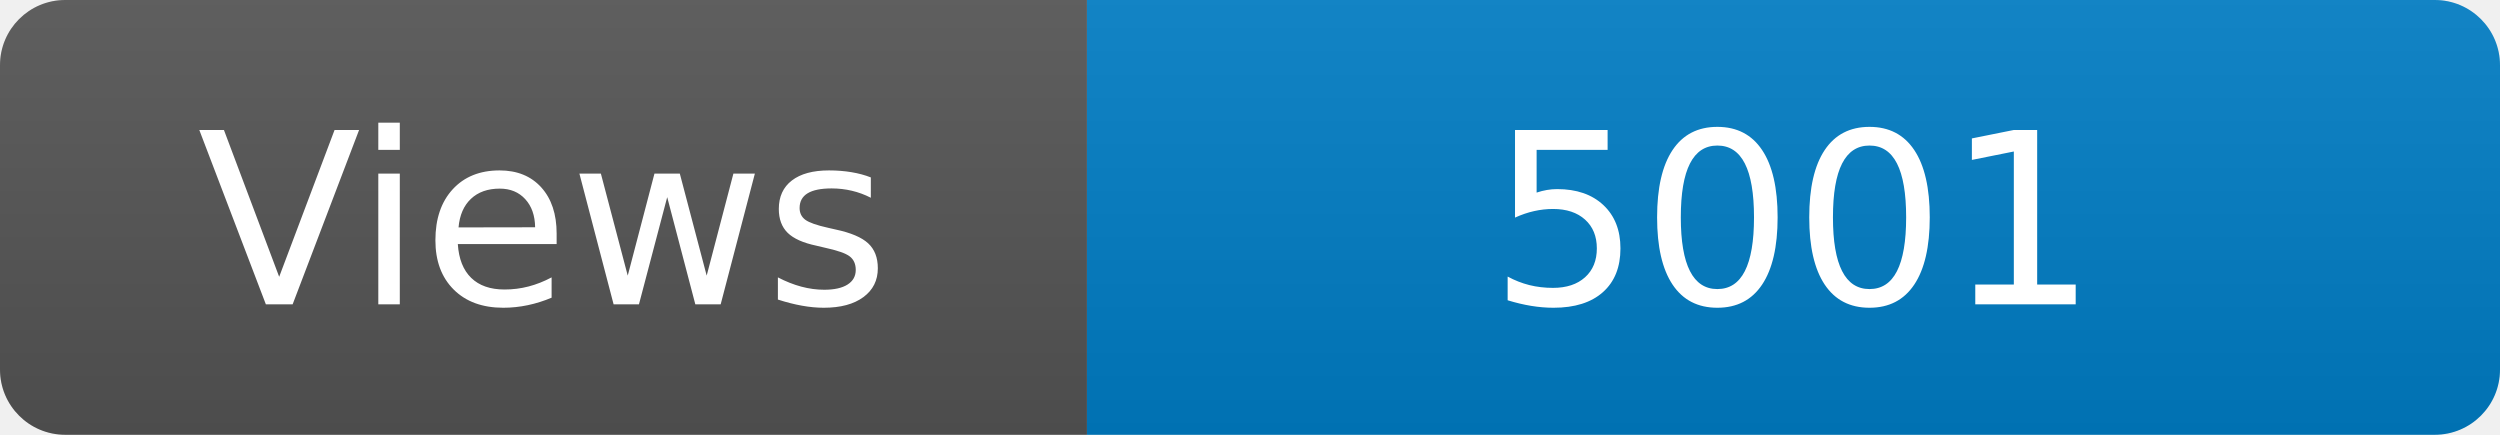
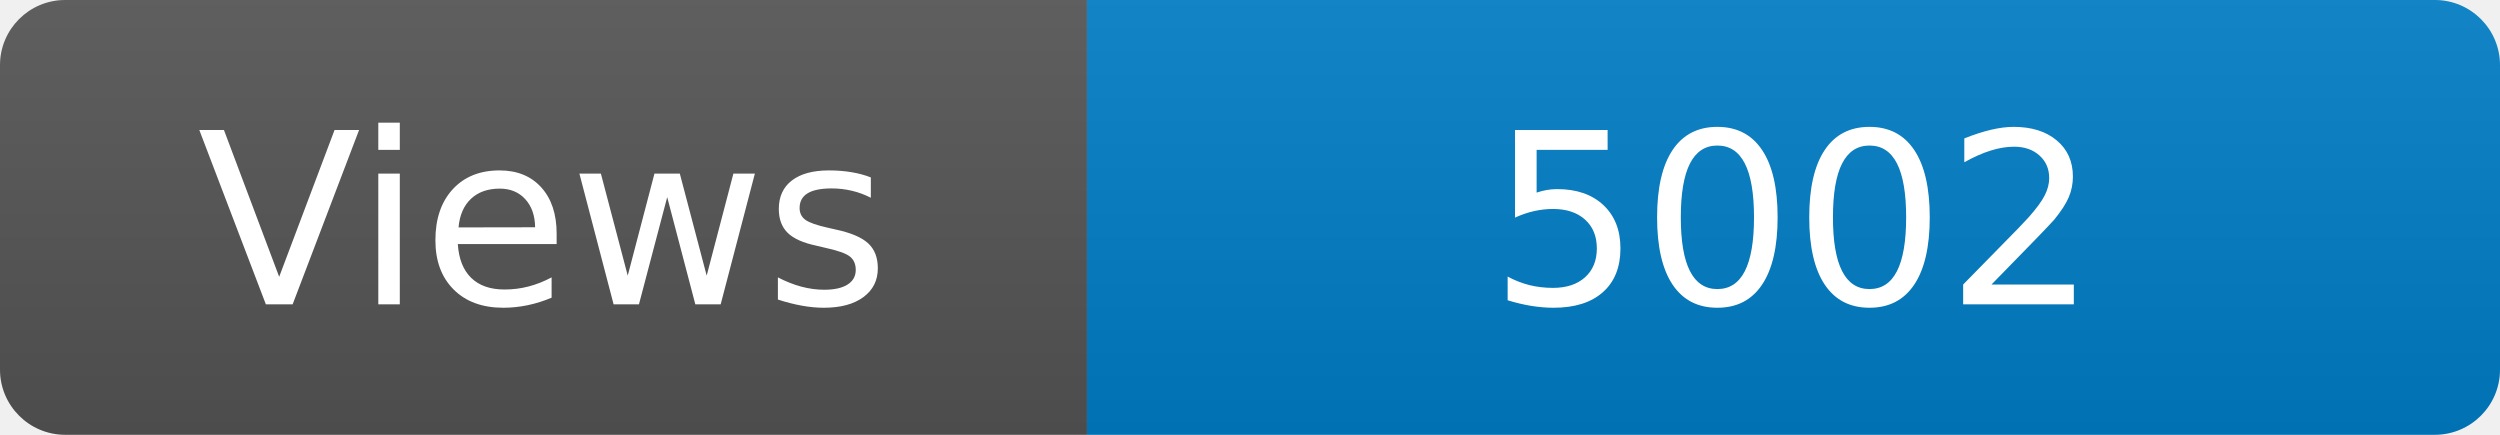
<svg xmlns="http://www.w3.org/2000/svg" width="115" height="20" role="img" aria-label="Maintained?: yes">
  <linearGradient id="s" x2="0" y2="100%">
    <stop offset="0" stop-color="#bbb" stop-opacity=".1" />
    <stop offset="1" stop-opacity=".1" />
  </linearGradient>
  <clipPath id="r">
    <rect width="115" height="20" rx="3" fill="#fff" />
  </clipPath>
  <g clip-path="url(#r)">
    <rect width="50" height="20" fill="#555" />
    <rect x="50" width="160" height="20" fill="#007ec6" />
    <rect width="115" height="20" fill="url(#s)" />
  </g>
  <g fill="#fff" text-anchor="middle" font-family="Verdana,Geneva,DejaVu Sans,sans-serif" font-size="110">
    <text x="250" y="140" transform="scale(.1)" fill="#fff">Views</text>
-     <text x="825" y="140" transform="scale(.1)" fill="#fff">5001</text>
+     <text x="825" y="140" transform="scale(.1)" fill="#fff">5002</text>
  </g>
</svg>
